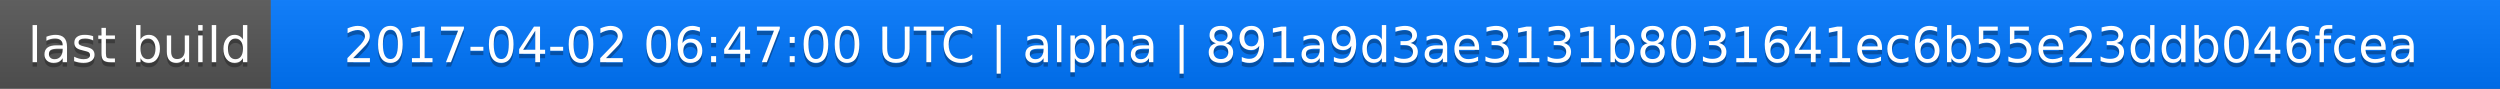
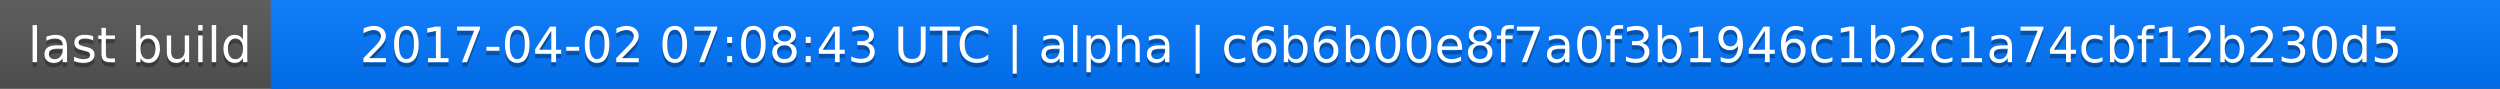
<svg xmlns="http://www.w3.org/2000/svg" width="563" height="20">
  <linearGradient id="a" x2="0" y2="100%">
    <stop offset="0" stop-color="#bbb" stop-opacity=".1" />
    <stop offset="1" stop-opacity=".1" />
  </linearGradient>
  <rect rx="0" width="563" height="20" fill="#555" />
  <rect rx="0" x="61" width="502" height="20" fill="#07f" />
  <path fill="#07f" d="M61 0h4v20h-4z" />
  <rect rx="0" width="563" height="20" fill="url(#a)" />
  <g fill="#fff" text-anchor="middle" font-family="DejaVu Sans,Verdana,Geneva,sans-serif" font-size="11">
    <text x="31.5" y="15" fill="#010101" fill-opacity=".3">last build</text>
    <text x="31.5" y="14">last build</text>
-     <text x="311" y="15" fill="#010101" fill-opacity=".3">2017-04-02 06:47:00 UTC | alpha | 891a9d3ae3131b8031641ec6b55e23ddb046fcea</text>
-     <text x="311" y="14">2017-04-02 06:47:00 UTC | alpha | 891a9d3ae3131b8031641ec6b55e23ddb046fcea</text>
+     <text x="311" y="15" fill="#010101" fill-opacity=".3">2017-04-02 07:08:43 UTC | alpha | c6b6b00e8f7a0f3b1946c1b2c1a74cbf12b230d5</text>
+     <text x="311" y="14">2017-04-02 07:08:43 UTC | alpha | c6b6b00e8f7a0f3b1946c1b2c1a74cbf12b230d5</text>
  </g>
</svg>
